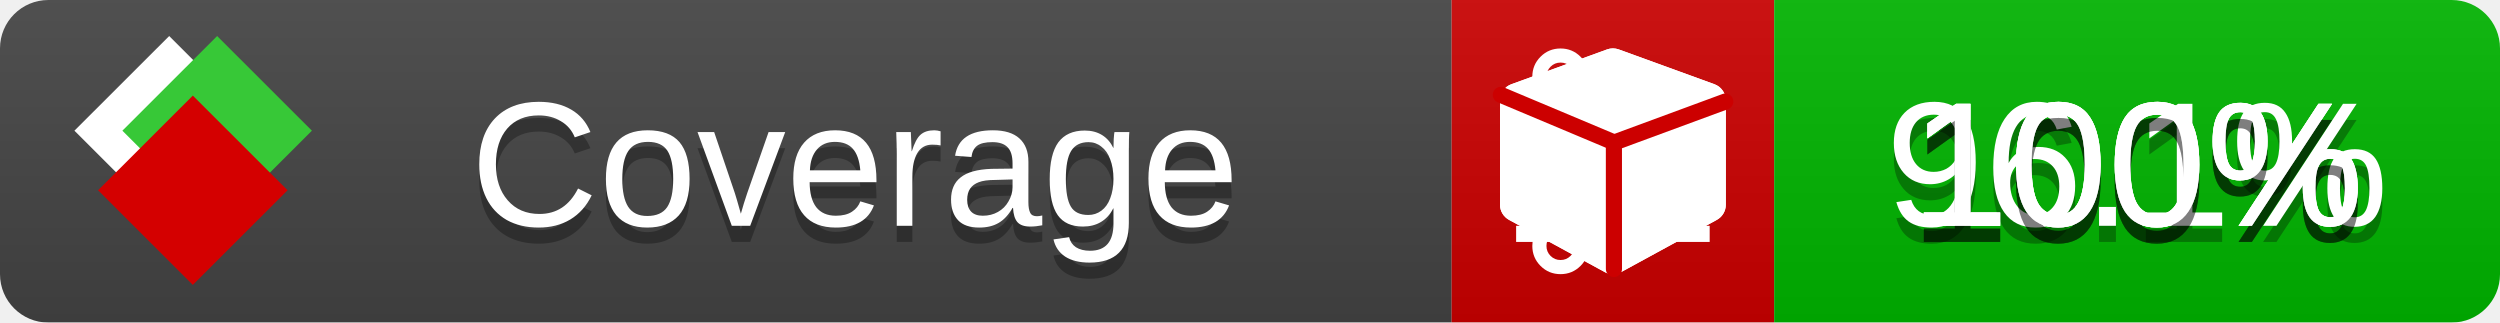
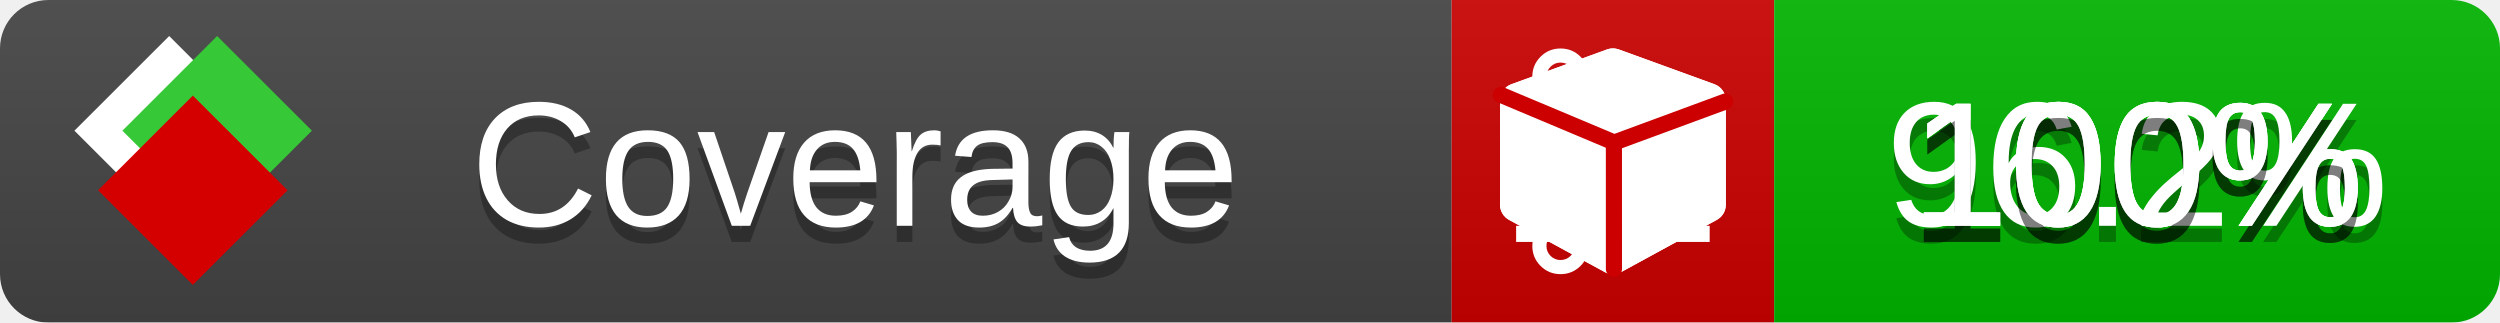
<svg xmlns="http://www.w3.org/2000/svg" xmlns:xlink="http://www.w3.org/1999/xlink" width="155" height="20">
  <style type="text/css">
          
            @keyframes fade1 {
                0% { visibility: visible; opacity: 1; }
               23% { visibility: visible; opacity: 1; }
               25% { visibility: hidden; opacity: 0; }
               48% { visibility: hidden; opacity: 0; }
               50% { visibility: hidden; opacity: 0; }
               73% { visibility: hidden; opacity: 0; }
               75% { visibility: hidden; opacity: 0; }
               98% { visibility: hidden; opacity: 0; }
              100% { visibility: visible; opacity: 1; }
            }
            @keyframes fade2 {
                0% { visibility: hidden; opacity: 0; }
               23% { visibility: hidden; opacity: 0; }
               25% { visibility: visible; opacity: 1; }
               48% { visibility: visible; opacity: 1; }
               50% { visibility: hidden; opacity: 0; }
               73% { visibility: hidden; opacity: 0; }
               75% { visibility: hidden; opacity: 0; }
               98% { visibility: hidden; opacity: 0; }
              100% { visibility: hidden; opacity: 0; }
            }
            @keyframes fade3 {
                0% { visibility: hidden; opacity: 0; }
               23% { visibility: hidden; opacity: 0; }
               25% { visibility: hidden; opacity: 0; }
               48% { visibility: hidden; opacity: 0; }
               50% { visibility: visible; opacity: 1; }
               73% { visibility: visible; opacity: 1; }
               75% { visibility: hidden; opacity: 0; }
               98% { visibility: hidden; opacity: 0; }
              100% { visibility: hidden; opacity: 0; }
            }
            @keyframes fade4 {
                0% { visibility: hidden; opacity: 0; }
               23% { visibility: hidden; opacity: 0; }
               25% { visibility: hidden; opacity: 0; }
               48% { visibility: hidden; opacity: 0; }
               50% { visibility: hidden; opacity: 0; }
               73% { visibility: hidden; opacity: 0; }
               75% { visibility: visible; opacity: 1; }
               98% { visibility: visible; opacity: 1; }
              100% { visibility: hidden; opacity: 0; }
            }
            .linecoverage {
                animation-duration: 15s;
                animation-name: fade1;
                animation-iteration-count: infinite;
            }
            .branchcoverage {
                animation-duration: 15s;
                animation-name: fade2;
                animation-iteration-count: infinite;
            }
            .methodcoverage {
                animation-duration: 15s;
                animation-name: fade3;
                animation-iteration-count: infinite;
            }
            .fullmethodcoverage {
                animation-duration: 15s;
                animation-name: fade4;
                animation-iteration-count: infinite;
            }
          
    </style>
  <defs>
    <linearGradient id="gradient" x2="0" y2="100%">
      <stop offset="0" stop-color="#bbb" stop-opacity=".1" />
      <stop offset="1" stop-opacity=".1" />
    </linearGradient>
    <linearGradient id="c">
      <stop offset="0" stop-color="#d40000" />
      <stop offset="1" stop-color="#ff2a2a" />
    </linearGradient>
    <linearGradient id="a">
      <stop offset="0" stop-color="#e0e0de" />
      <stop offset="1" stop-color="#fff" />
    </linearGradient>
    <linearGradient id="b">
      <stop offset="0" stop-color="#37c837" />
      <stop offset="1" stop-color="#217821" />
    </linearGradient>
    <linearGradient xlink:href="#a" id="e" x1="106.44" x2="69.96" y1="-11.96" y2="-46.84" gradientTransform="matrix(-.8426 -.00045 -.00045 -.8426 -94.27 -75.82)" gradientUnits="userSpaceOnUse" />
    <linearGradient xlink:href="#b" id="f" x1="56.19" x2="77.97" y1="-23.45" y2="10.62" gradientTransform="matrix(.8426 .00045 .00045 .8426 94.27 75.82)" gradientUnits="userSpaceOnUse" />
    <linearGradient xlink:href="#c" id="g" x1="79.98" x2="132.9" y1="10.79" y2="10.79" gradientTransform="matrix(.8426 .00045 .00045 .8426 94.27 75.82)" gradientUnits="userSpaceOnUse" />
    <mask id="mask">
      <rect width="155" height="20" rx="3" fill="#fff" />
    </mask>
    <g id="icon" transform="matrix(.04486 0 0 .04481 -.48 -.63)">
      <rect width="52.92" height="52.92" x="-109.72" y="-27.13" fill="url(#e)" transform="rotate(-135)" />
      <rect width="52.92" height="52.92" x="70.19" y="-39.18" fill="url(#f)" transform="rotate(45)" />
      <rect width="52.92" height="52.92" x="80.05" y="-15.74" fill="url(#g)" transform="rotate(45)" />
    </g>
  </defs>
  <g mask="url(#mask)">
    <rect x="0" y="0" width="90" height="20" fill="#444" />
    <rect x="90" y="0" width="20" height="20" fill="#c00" />
    <rect x="110" y="0" width="45" height="20" fill="#00B600" />
    <rect x="0" y="0" width="155" height="20" fill="url(#gradient)" />
  </g>
  <g>
    <path class="linecoverage" stroke="#fff" d="M94 6.5 h12 M94 10.5 h12 M94 14.5 h12" />
    <path class="branchcoverage" fill="#fff" d="m 97.628,15.247 q 0,-0.364 -0.255,-0.619 -0.255,-0.255 -0.619,-0.255 -0.364,0 -0.619,0.255 -0.255,0.255 -0.255,0.619 0,0.364 0.255,0.619 0.255,0.255 0.619,0.255 0.364,0 0.619,-0.255 0.255,-0.255 0.255,-0.619 z m 0,-10.493 q 0,-0.364 -0.255,-0.619 -0.255,-0.255 -0.619,-0.255 -0.364,0 -0.619,0.255 -0.255,0.255 -0.255,0.619 0,0.364 0.255,0.619 0.255,0.255 0.619,0.255 0.364,0 0.619,-0.255 0.255,-0.255 0.255,-0.619 z m 5.83,1.166 q 0,-0.364 -0.255,-0.619 -0.255,-0.255 -0.619,-0.255 -0.364,0 -0.619,0.255 -0.255,0.255 -0.255,0.619 0,0.364 0.255,0.619 0.255,0.255 0.619,0.255 0.364,0 0.619,-0.255 0.255,-0.255 0.255,-0.619 z m 0.874,0 q 0,0.474 -0.237,0.879 -0.237,0.405 -0.638,0.633 -0.018,2.614 -2.059,3.771 -0.619,0.346 -1.849,0.738 -1.166,0.364 -1.544,0.647 -0.378,0.282 -0.378,0.911 l 0,0.237 q 0.401,0.228 0.638,0.633 0.237,0.405 0.237,0.879 0,0.729 -0.51,1.239 -0.51,0.51 -1.239,0.51 -0.729,0 -1.239,-0.51 -0.51,-0.51 -0.51,-1.239 0,-0.474 0.237,-0.879 0.237,-0.405 0.638,-0.633 l 0,-7.469 q -0.401,-0.228 -0.638,-0.633 -0.237,-0.405 -0.237,-0.879 0,-0.729 0.51,-1.239 0.51,-0.51 1.239,-0.51 0.729,0 1.239,0.51 0.51,0.51 0.51,1.239 0,0.474 -0.237,0.879 -0.237,0.405 -0.638,0.633 l 0,4.527 q 0.492,-0.237 1.403,-0.519 0.501,-0.155 0.797,-0.269 0.296,-0.114 0.642,-0.282 0.346,-0.169 0.537,-0.36 0.191,-0.191 0.369,-0.465 0.178,-0.273 0.255,-0.633 0.077,-0.36 0.077,-0.833 -0.401,-0.228 -0.638,-0.633 -0.237,-0.405 -0.237,-0.879 0,-0.729 0.51,-1.239 0.51,-0.51 1.239,-0.51 0.729,0 1.239,0.51 0.51,0.51 0.51,1.239 z" />
    <path class="methodcoverage" fill="#fff" d="m 100.538,15.629 5.385,-2.936 v -5.351 l -5.385,1.96 z M 100,8.351 105.873,6.214 100,4.077 94.127,6.214 Z m 7,-2.12 v 6.462 q 0,0.294 -0.151,0.547 -0.151,0.252 -0.412,0.395 l -5.923,3.231 q -0.236,0.135 -0.513,0.135 -0.278,0 -0.513,-0.135 l -5.923,-3.231 Q 93.303,13.492 93.151,13.239 93,12.987 93,12.692 v -6.462 q 0,-0.337 0.194,-0.614 0.194,-0.278 0.513,-0.395 l 5.923,-2.154 q 0.185,-0.067 0.37,-0.067 0.185,0 0.37,0.067 l 5.923,2.154 q 0.32,0.118 0.513,0.395 Q 107,5.894 107,6.231 Z" />
    <path class="fullmethodcoverage" fill="#fff" d="m 107,6.231 v 6.462 c 0,0.196 -0.051,0.379 -0.151,0.547 -0.101,0.168 -0.238,0.3 -0.412,0.395 l -5.923,3.231 c -0.157,0.09 -0.328,0.135 -0.513,0.135 -0.185,0 -0.356,-0.045 -0.513,-0.135 l -5.923,-3.231 C 93.39,13.539 93.252,13.407 93.151,13.239 93.05,13.071 93,12.889 93,12.692 v -6.462 c 0,-0.224 0.065,-0.429 0.194,-0.614 0.129,-0.185 0.3,-0.317 0.513,-0.395 l 5.923,-2.154 c 0.123,-0.045 0.247,-0.067 0.37,-0.067 0.123,0 0.247,0.022 0.37,0.067 l 5.923,2.154 c 0.213,0.079 0.384,0.21 0.513,0.395 0.129,0.185 0.194,0.39 0.194,0.614 z" />
    <path class="fullmethodcoverage" style="fill:none;stroke:#cc0000;stroke-width:1;stroke-linecap:round;stroke-dasharray:none;stroke-opacity:1" d="m 100.064,16.677 -0.002,-7.833 6.906,-2.547" />
    <path class="fullmethodcoverage" style="fill:none;stroke:#cc0000;stroke-width:1;stroke-linecap:round;stroke-dasharray:none;stroke-opacity:1" d="M 99.914,8.765 93.052,5.882" />
  </g>
  <g fill="#fff" text-anchor="middle" font-family="Verdana,Arial,Geneva,sans-serif" font-size="11">
    <a xlink:href="https://github.com/danielpalme/ReportGenerator" target="_top">
      <use xlink:href="#icon" transform="translate(3,1) scale(3.5)" />
    </a>
    <text x="53" y="15" fill="#010101" fill-opacity=".3">Coverage</text>
    <text x="53" y="14" fill="#fff">Coverage</text>
    <text class="linecoverage" x="132.5" y="15" fill="#010101" fill-opacity=".3">100%</text>
    <text class="linecoverage" x="132.5" y="14">100%</text>
-     <text class="branchcoverage" x="132.5" y="15" fill="#010101" fill-opacity=".3">96.1%</text>
-     <text class="branchcoverage" x="132.5" y="14">96.1%</text>
+     <text class="branchcoverage" x="132.5" y="15" fill="#010101" fill-opacity=".3">96.2%</text>
+     <text class="branchcoverage" x="132.5" y="14">96.2%</text>
    <text class="methodcoverage" x="132.5" y="15" fill="#010101" fill-opacity=".3">100%</text>
    <text class="methodcoverage" x="132.5" y="14">100%</text>
    <text class="fullmethodcoverage" x="132.5" y="15" fill="#010101" fill-opacity=".3">100%</text>
    <text class="fullmethodcoverage" x="132.5" y="14">100%</text>
  </g>
  <g>
    <rect class="linecoverage" x="90" y="0" width="65" height="20" fill-opacity="0" />
    <rect class="branchcoverage" x="90" y="0" width="65" height="20" fill-opacity="0" />
    <rect class="methodcoverage" x="90" y="0" width="65" height="20" fill-opacity="0" />
    <rect class="fullmethodcoverage" x="90" y="0" width="65" height="20" fill-opacity="0" />
  </g>
</svg>
